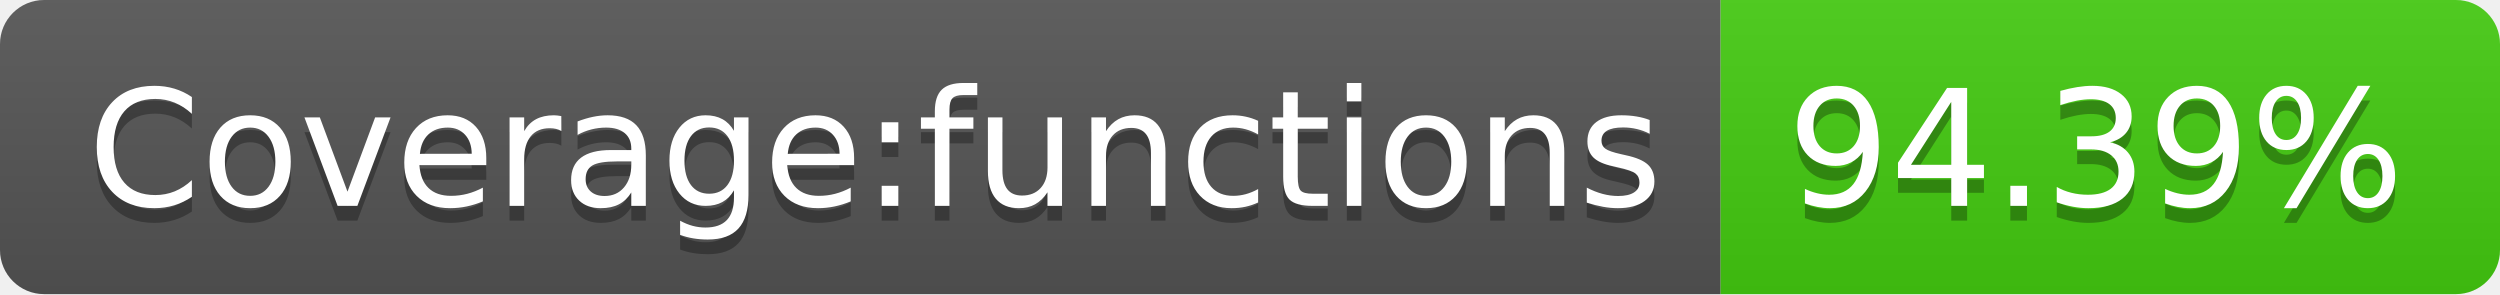
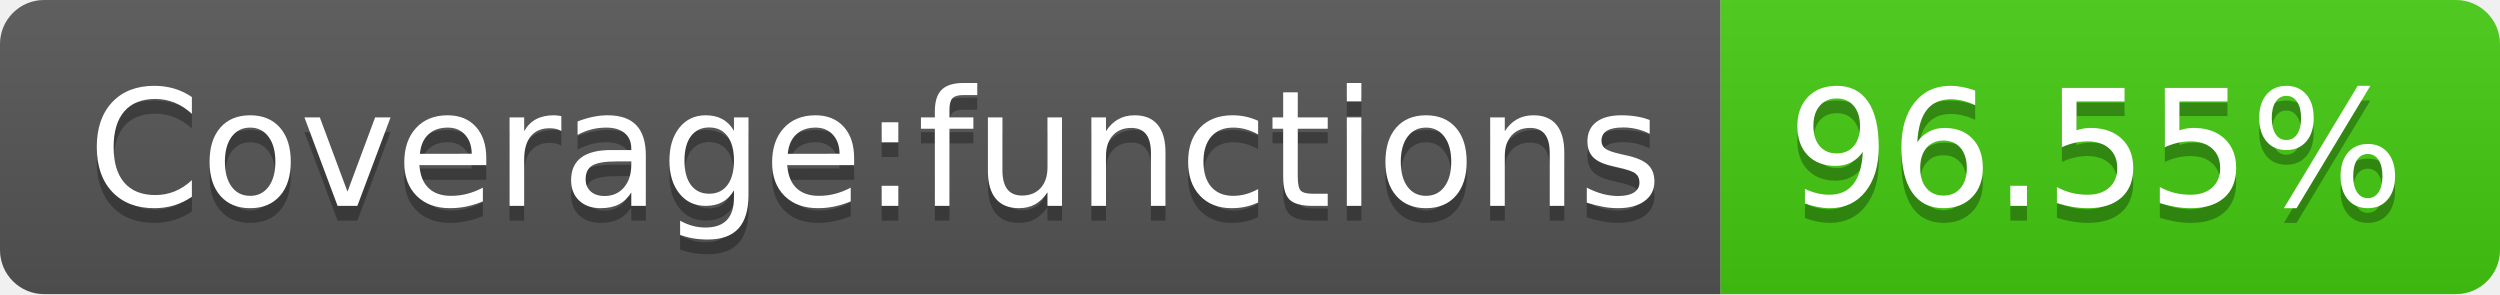
- <svg xmlns="http://www.w3.org/2000/svg" width="170" height="20" role="img" aria-label="Coverage:functions: 94.39%">
+ <svg xmlns="http://www.w3.org/2000/svg" width="170" height="20" role="img" aria-label="Coverage:functions: 96.55%">
  <linearGradient id="s" x2="0" y2="100%">
    <stop offset="0" stop-color="#bbb" stop-opacity=".1" />
    <stop offset="1" stop-opacity=".1" />
  </linearGradient>
  <clipPath id="r">
    <rect width="170" height="20" rx="3" fill="#fff" />
  </clipPath>
  <g clip-path="url(#r)">
    <rect width="117" height="20" fill="#555" />
    <rect x="117" width="53" height="20" fill="#4c1" />
    <rect width="170" height="20" fill="url(#s)" />
  </g>
  <g fill="#fff" text-anchor="middle" font-family="Verdana,Geneva,DejaVu Sans,sans-serif" text-rendering="geometricPrecision" font-size="110">
    <text aria-hidden="true" x="595" y="150" fill="#010101" fill-opacity=".3" transform="scale(.1)" textLength="1070">Coverage:functions</text>
    <text x="595" y="140" transform="scale(.1)" fill="#fff" textLength="1070">Coverage:functions</text>
-     <text aria-hidden="true" x="1425" y="150" fill="#010101" fill-opacity=".3" transform="scale(.1)" textLength="430">94.39%</text>
-     <text x="1425" y="140" transform="scale(.1)" fill="#fff" textLength="430">94.39%</text>
+     <text aria-hidden="true" x="1425" y="150" fill="#010101" fill-opacity=".3" transform="scale(.1)" textLength="430">96.55%</text>
+     <text x="1425" y="140" transform="scale(.1)" fill="#fff" textLength="430">96.55%</text>
  </g>
</svg>
